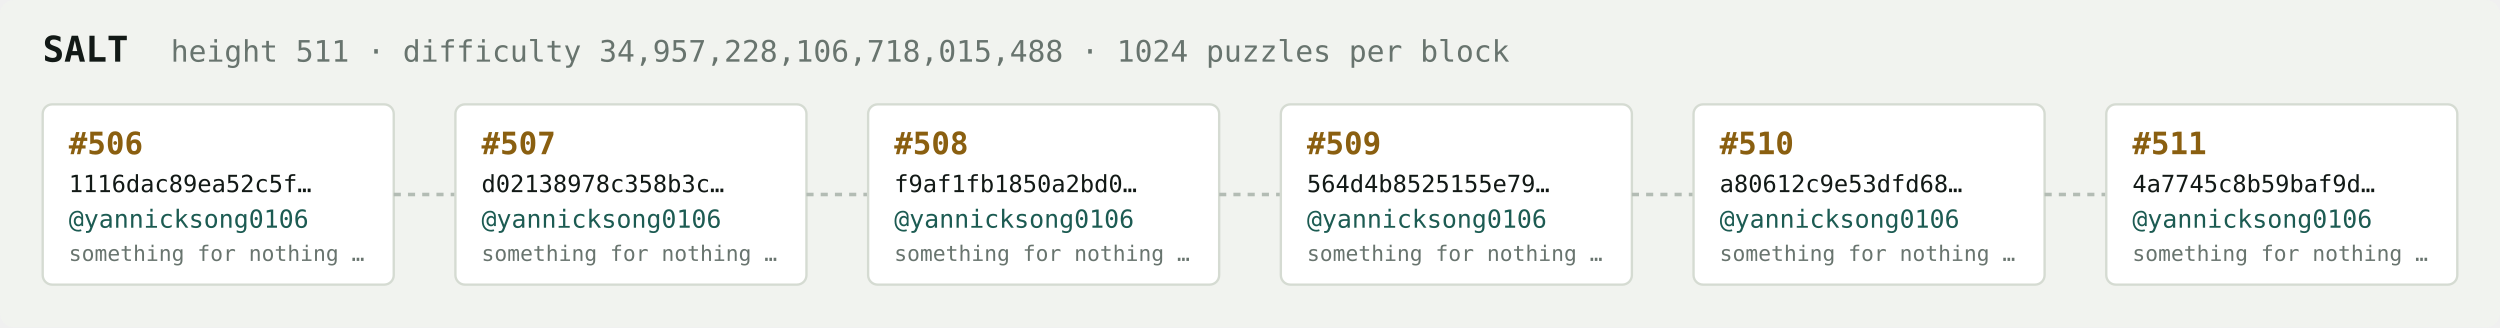
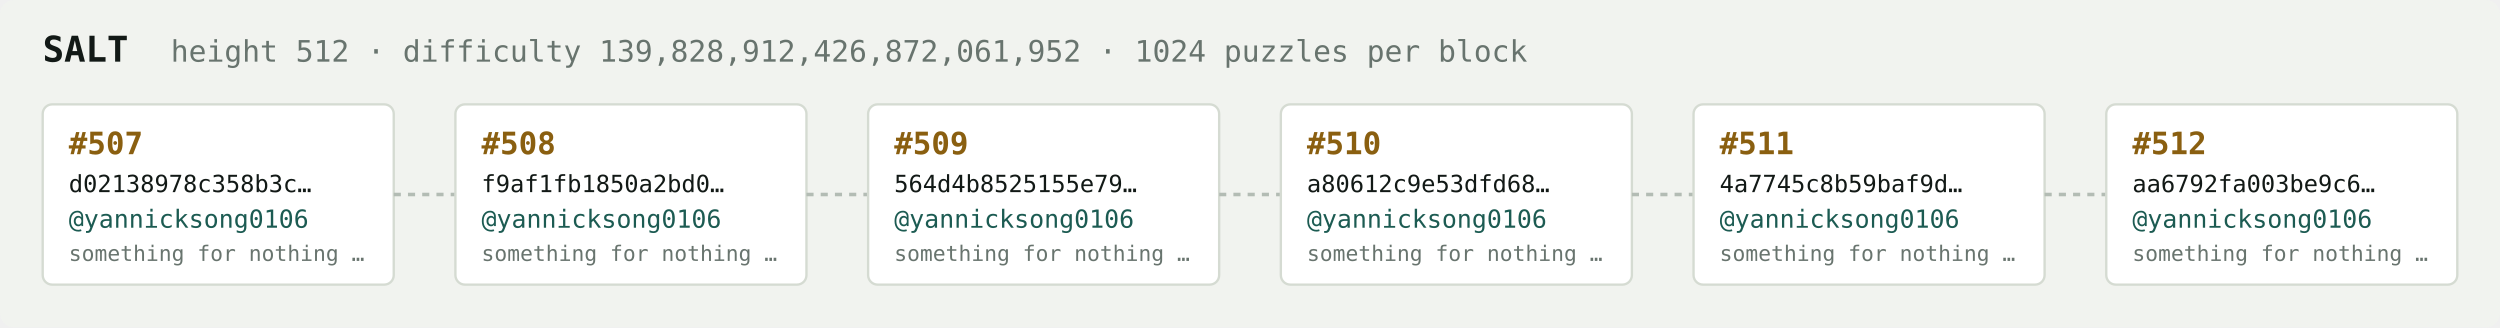
<svg xmlns="http://www.w3.org/2000/svg" width="1054" height="138" viewBox="0 0 1054 138" font-family="ui-monospace,SFMono-Regular,Menlo,monospace">
  <rect fill="#f1f3ef" width="1054" height="138" rx="6" />
  <text x="18" y="26" fill="#121916" font-size="15" font-weight="700">SALT</text>
-   <text x="72" y="26" fill="#68746e" font-size="12.5">height 511 · difficulty 34,957,228,106,718,015,488 · 1024 puzzles per block</text>
+   <text x="72" y="26" fill="#68746e" font-size="12.5">height 512 · difficulty 139,828,912,426,872,061,952 · 1024 puzzles per block</text>
  <rect x="18" y="44" width="148" height="76" rx="4" fill="#ffffff" stroke="#d5dbd2" stroke-width="1" />
-   <text x="29" y="65" fill="#8a5f10" font-size="13" font-weight="700">#506</text>
-   <text x="29" y="81" fill="#121916" font-size="10">1116dac89ea52c5f…</text>
+   <text x="29" y="65" fill="#8a5f10" font-size="13" font-weight="700">#507</text>
+   <text x="29" y="81" fill="#121916" font-size="10">d02138978c358b3c…</text>
  <text x="29" y="96" fill="#1c5b52" font-size="10.5">@yannicksong0106</text>
  <text x="29" y="110" fill="#68746e" font-size="9">something for nothing …</text>
  <line x1="166" y1="82.0" x2="192" y2="82.0" stroke="#b3bcb4" stroke-width="1.5" stroke-dasharray="3 3" />
  <rect x="192" y="44" width="148" height="76" rx="4" fill="#ffffff" stroke="#d5dbd2" stroke-width="1" />
-   <text x="203" y="65" fill="#8a5f10" font-size="13" font-weight="700">#507</text>
-   <text x="203" y="81" fill="#121916" font-size="10">d02138978c358b3c…</text>
+   <text x="203" y="65" fill="#8a5f10" font-size="13" font-weight="700">#508</text>
+   <text x="203" y="81" fill="#121916" font-size="10">f9af1fb1850a2bd0…</text>
  <text x="203" y="96" fill="#1c5b52" font-size="10.5">@yannicksong0106</text>
  <text x="203" y="110" fill="#68746e" font-size="9">something for nothing …</text>
  <line x1="340" y1="82.0" x2="366" y2="82.0" stroke="#b3bcb4" stroke-width="1.5" stroke-dasharray="3 3" />
  <rect x="366" y="44" width="148" height="76" rx="4" fill="#ffffff" stroke="#d5dbd2" stroke-width="1" />
-   <text x="377" y="65" fill="#8a5f10" font-size="13" font-weight="700">#508</text>
-   <text x="377" y="81" fill="#121916" font-size="10">f9af1fb1850a2bd0…</text>
+   <text x="377" y="65" fill="#8a5f10" font-size="13" font-weight="700">#509</text>
+   <text x="377" y="81" fill="#121916" font-size="10">564d4b8525155e79…</text>
  <text x="377" y="96" fill="#1c5b52" font-size="10.5">@yannicksong0106</text>
  <text x="377" y="110" fill="#68746e" font-size="9">something for nothing …</text>
  <line x1="514" y1="82.0" x2="540" y2="82.0" stroke="#b3bcb4" stroke-width="1.5" stroke-dasharray="3 3" />
  <rect x="540" y="44" width="148" height="76" rx="4" fill="#ffffff" stroke="#d5dbd2" stroke-width="1" />
-   <text x="551" y="65" fill="#8a5f10" font-size="13" font-weight="700">#509</text>
-   <text x="551" y="81" fill="#121916" font-size="10">564d4b8525155e79…</text>
+   <text x="551" y="65" fill="#8a5f10" font-size="13" font-weight="700">#510</text>
+   <text x="551" y="81" fill="#121916" font-size="10">a80612c9e53dfd68…</text>
  <text x="551" y="96" fill="#1c5b52" font-size="10.5">@yannicksong0106</text>
  <text x="551" y="110" fill="#68746e" font-size="9">something for nothing …</text>
  <line x1="688" y1="82.0" x2="714" y2="82.0" stroke="#b3bcb4" stroke-width="1.5" stroke-dasharray="3 3" />
  <rect x="714" y="44" width="148" height="76" rx="4" fill="#ffffff" stroke="#d5dbd2" stroke-width="1" />
-   <text x="725" y="65" fill="#8a5f10" font-size="13" font-weight="700">#510</text>
-   <text x="725" y="81" fill="#121916" font-size="10">a80612c9e53dfd68…</text>
+   <text x="725" y="65" fill="#8a5f10" font-size="13" font-weight="700">#511</text>
+   <text x="725" y="81" fill="#121916" font-size="10">4a7745c8b59baf9d…</text>
  <text x="725" y="96" fill="#1c5b52" font-size="10.5">@yannicksong0106</text>
  <text x="725" y="110" fill="#68746e" font-size="9">something for nothing …</text>
  <line x1="862" y1="82.0" x2="888" y2="82.0" stroke="#b3bcb4" stroke-width="1.5" stroke-dasharray="3 3" />
  <rect x="888" y="44" width="148" height="76" rx="4" fill="#ffffff" stroke="#d5dbd2" stroke-width="1" />
-   <text x="899" y="65" fill="#8a5f10" font-size="13" font-weight="700">#511</text>
-   <text x="899" y="81" fill="#121916" font-size="10">4a7745c8b59baf9d…</text>
+   <text x="899" y="65" fill="#8a5f10" font-size="13" font-weight="700">#512</text>
+   <text x="899" y="81" fill="#121916" font-size="10">aa6792fa003be9c6…</text>
  <text x="899" y="96" fill="#1c5b52" font-size="10.5">@yannicksong0106</text>
  <text x="899" y="110" fill="#68746e" font-size="9">something for nothing …</text>
</svg>
